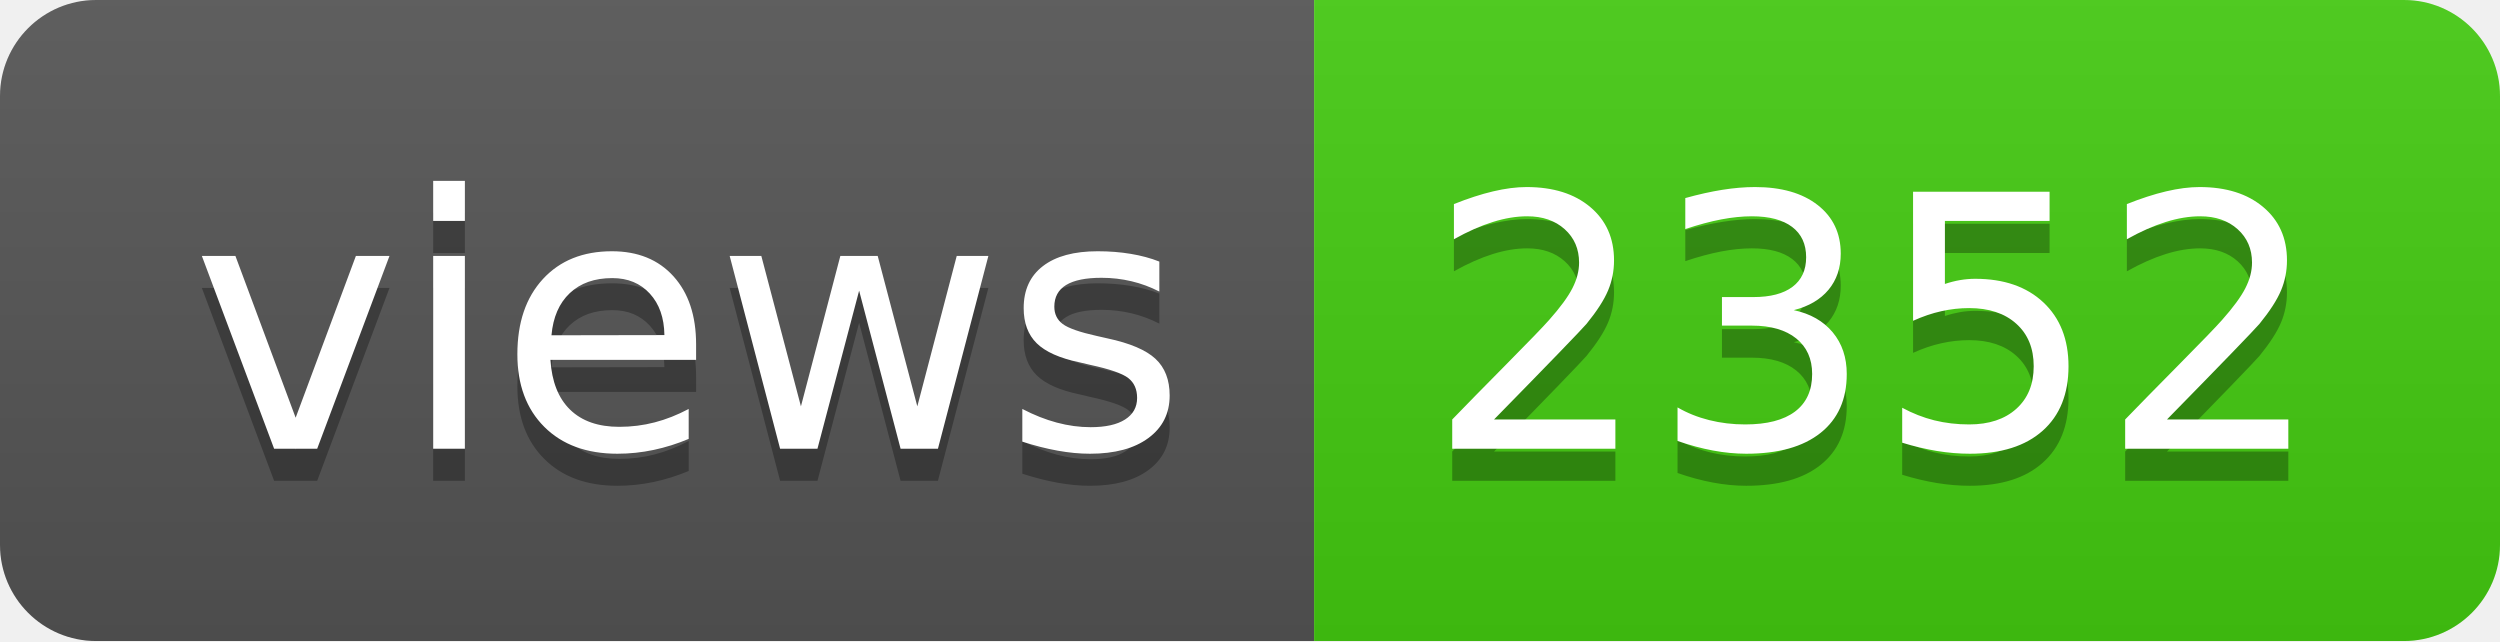
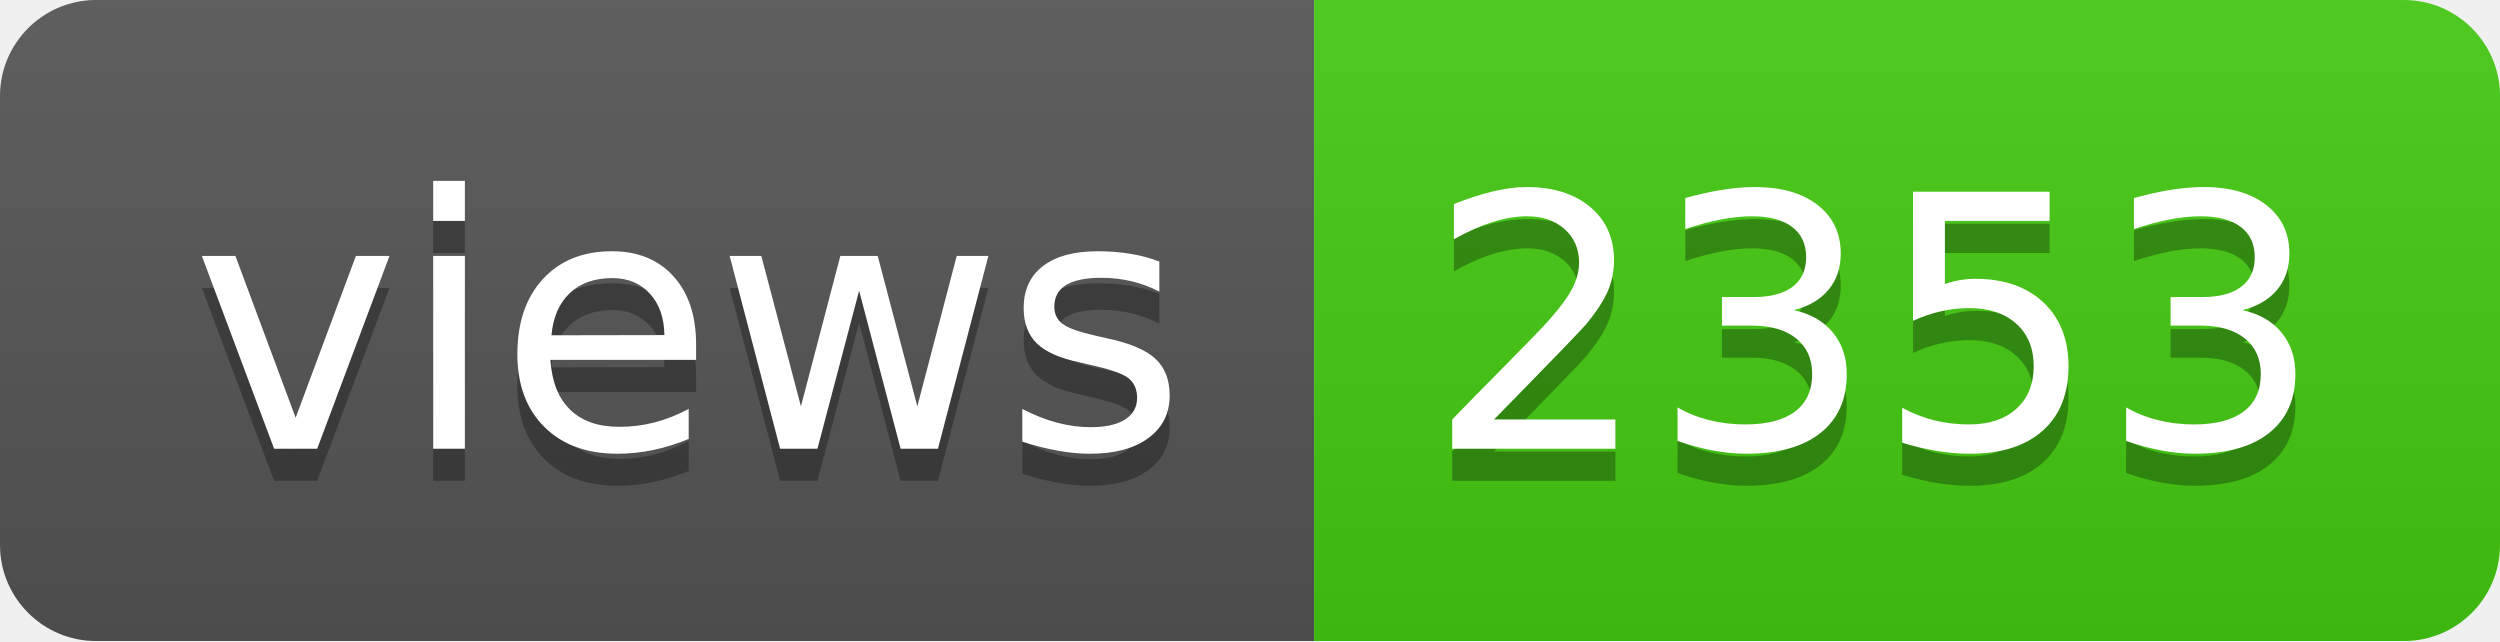
- <svg xmlns="http://www.w3.org/2000/svg" width="78" height="20" role="img" aria-label="views: 2352">
+ <svg xmlns="http://www.w3.org/2000/svg" width="78" height="20" role="img" aria-label="views: 2353">
  <linearGradient id="s" x2="0" y2="100%">
    <stop offset="0" stop-color="#bbb" stop-opacity=".1" />
    <stop offset="1" stop-opacity=".1" />
  </linearGradient>
  <clipPath id="r">
    <rect width="78" height="20" rx="3" fill="#fff" />
  </clipPath>
  <g clip-path="url(#r)">
    <rect width="41" height="20" fill="#555" />
    <rect x="41" width="37" height="20" fill="#4c1" />
    <rect width="78" height="20" fill="url(#s)" />
  </g>
  <g fill="#fff" text-anchor="middle" font-family="Verdana,Geneva,DejaVu Sans,sans-serif" text-rendering="geometricPrecision" font-size="110">
    <text aria-hidden="true" x="215" y="150" fill="#010101" fill-opacity=".3" transform="scale(.1)" textLength="310">views</text>
    <text x="215" y="140" transform="scale(.1)" fill="#fff" textLength="310">views</text>
-     <text aria-hidden="true" x="585" y="150" fill="#010101" fill-opacity=".3" transform="scale(.1)" textLength="270">2352</text>
-     <text x="585" y="140" transform="scale(.1)" fill="#fff" textLength="270">2352</text>
+     <text aria-hidden="true" x="585" y="150" fill="#010101" fill-opacity=".3" transform="scale(.1)" textLength="270">2353</text>
+     <text x="585" y="140" transform="scale(.1)" fill="#fff" textLength="270">2353</text>
  </g>
</svg>
